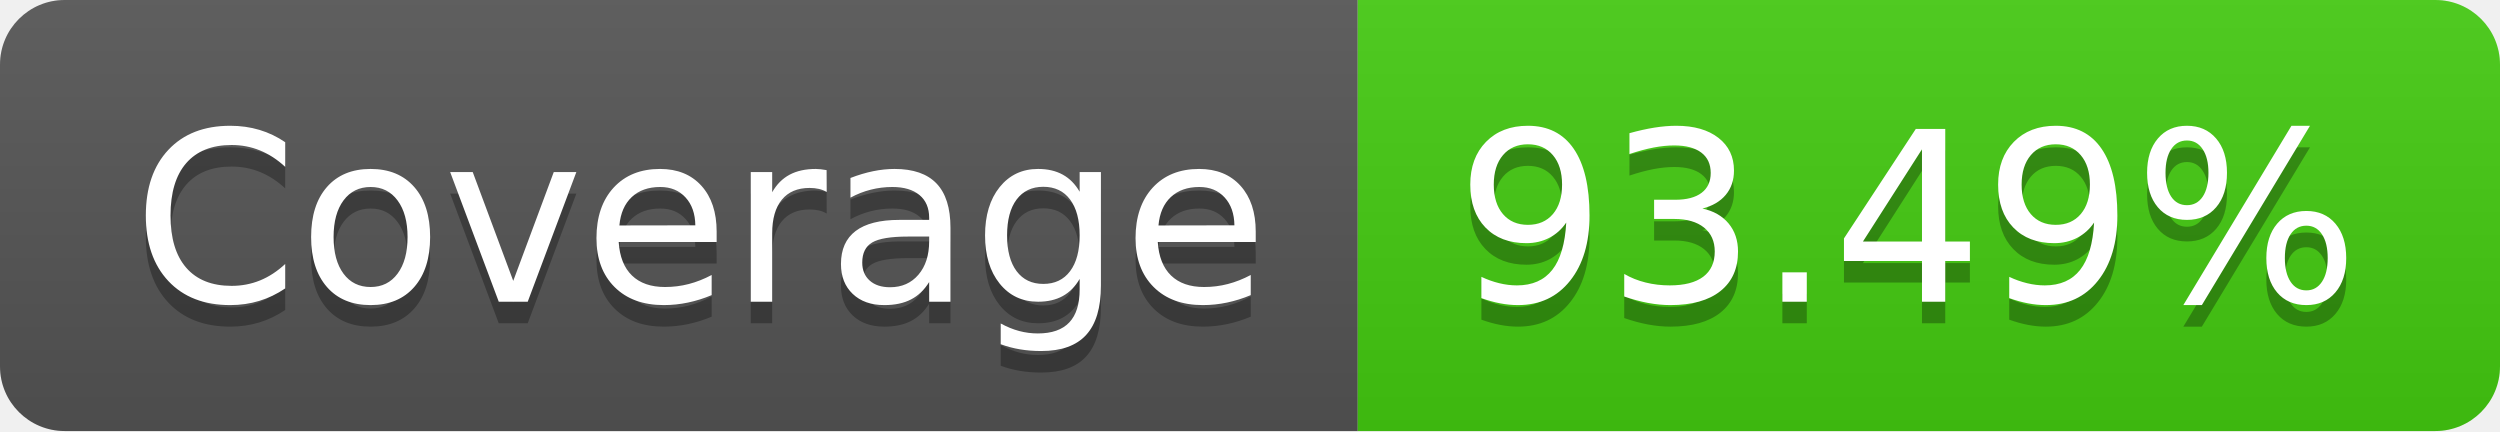
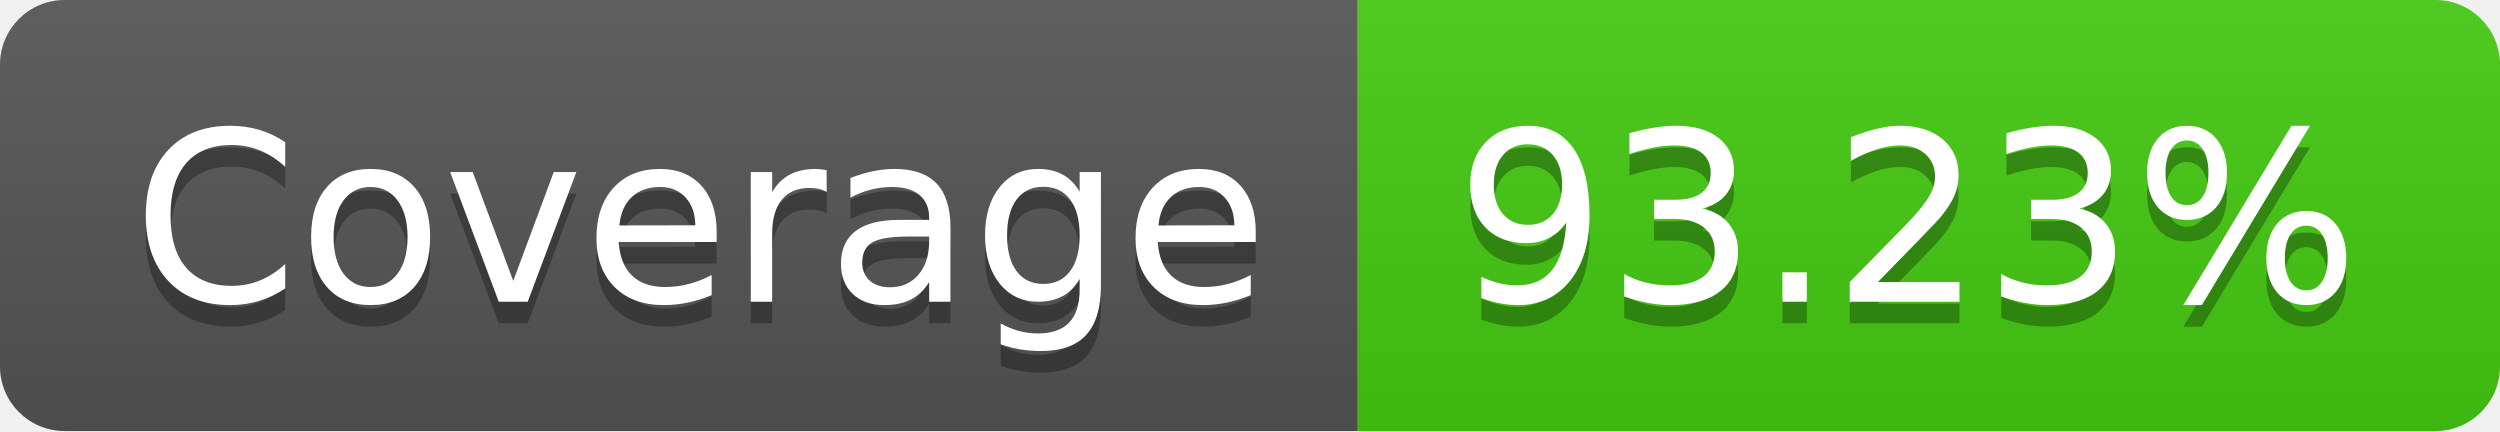
- <svg xmlns="http://www.w3.org/2000/svg" width="116" height="20" role="img" aria-label="Coverage: 93.49%">
+ <svg xmlns="http://www.w3.org/2000/svg" width="116" height="20" role="img" aria-label="Coverage: 93.23%">
  <linearGradient id="s" x2="0" y2="100%">
    <stop offset="0" stop-color="#bbb" stop-opacity=".1" />
    <stop offset="1" stop-opacity=".1" />
  </linearGradient>
  <clipPath id="r">
    <rect width="116" height="20" rx="3" fill="#fff" />
  </clipPath>
  <g clip-path="url(#r)">
    <rect width="63" height="20" fill="#555" />
    <rect x="63" width="53" height="20" fill="#4c1" />
    <rect width="116" height="20" fill="url(#s)" />
  </g>
  <g fill="#fff" text-anchor="middle" font-family="Verdana,Geneva,DejaVu Sans,sans-serif" text-rendering="geometricPrecision" font-size="110">
    <text aria-hidden="true" x="325" y="150" fill="#010101" fill-opacity=".3" transform="scale(.1)" textLength="530">Coverage</text>
    <text x="325" y="140" transform="scale(.1)" fill="#fff" textLength="530">Coverage</text>
-     <text aria-hidden="true" x="885" y="150" fill="#010101" fill-opacity=".3" transform="scale(.1)" textLength="430">93.49%</text>
-     <text x="885" y="140" transform="scale(.1)" fill="#fff" textLength="430">93.49%</text>
+     <text aria-hidden="true" x="885" y="150" fill="#010101" fill-opacity=".3" transform="scale(.1)" textLength="430">93.23%</text>
+     <text x="885" y="140" transform="scale(.1)" fill="#fff" textLength="430">93.23%</text>
  </g>
</svg>
